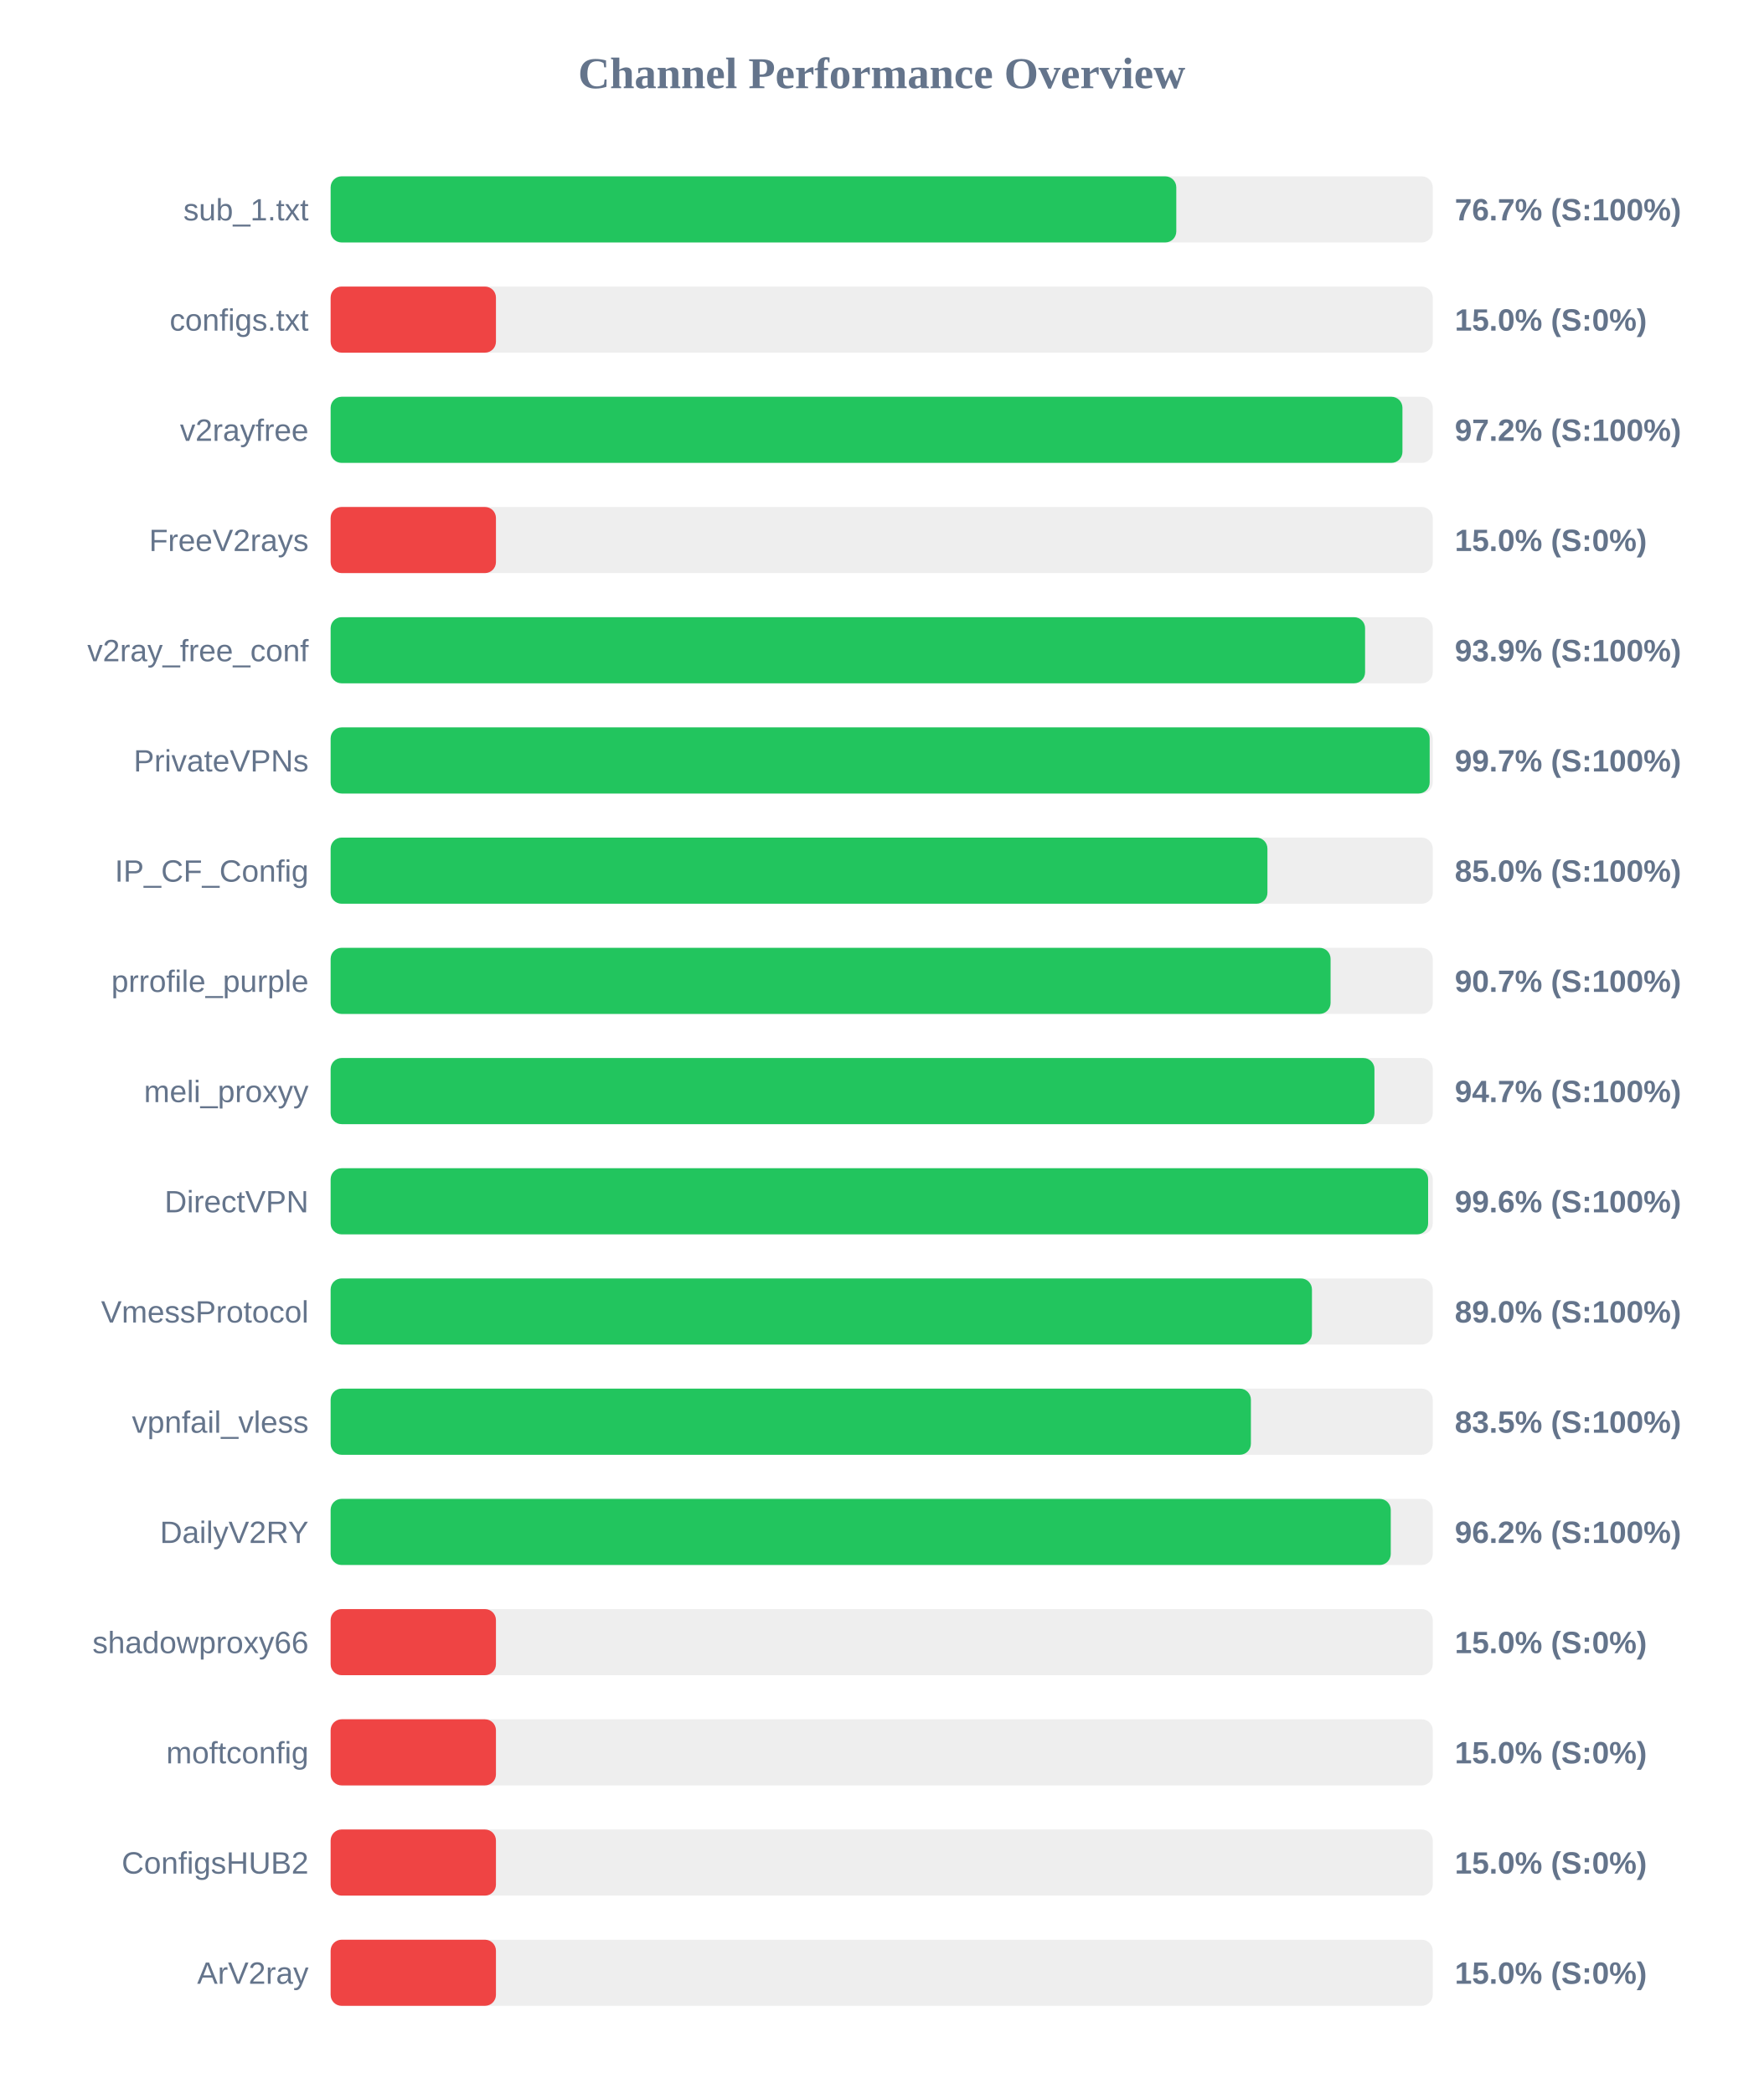
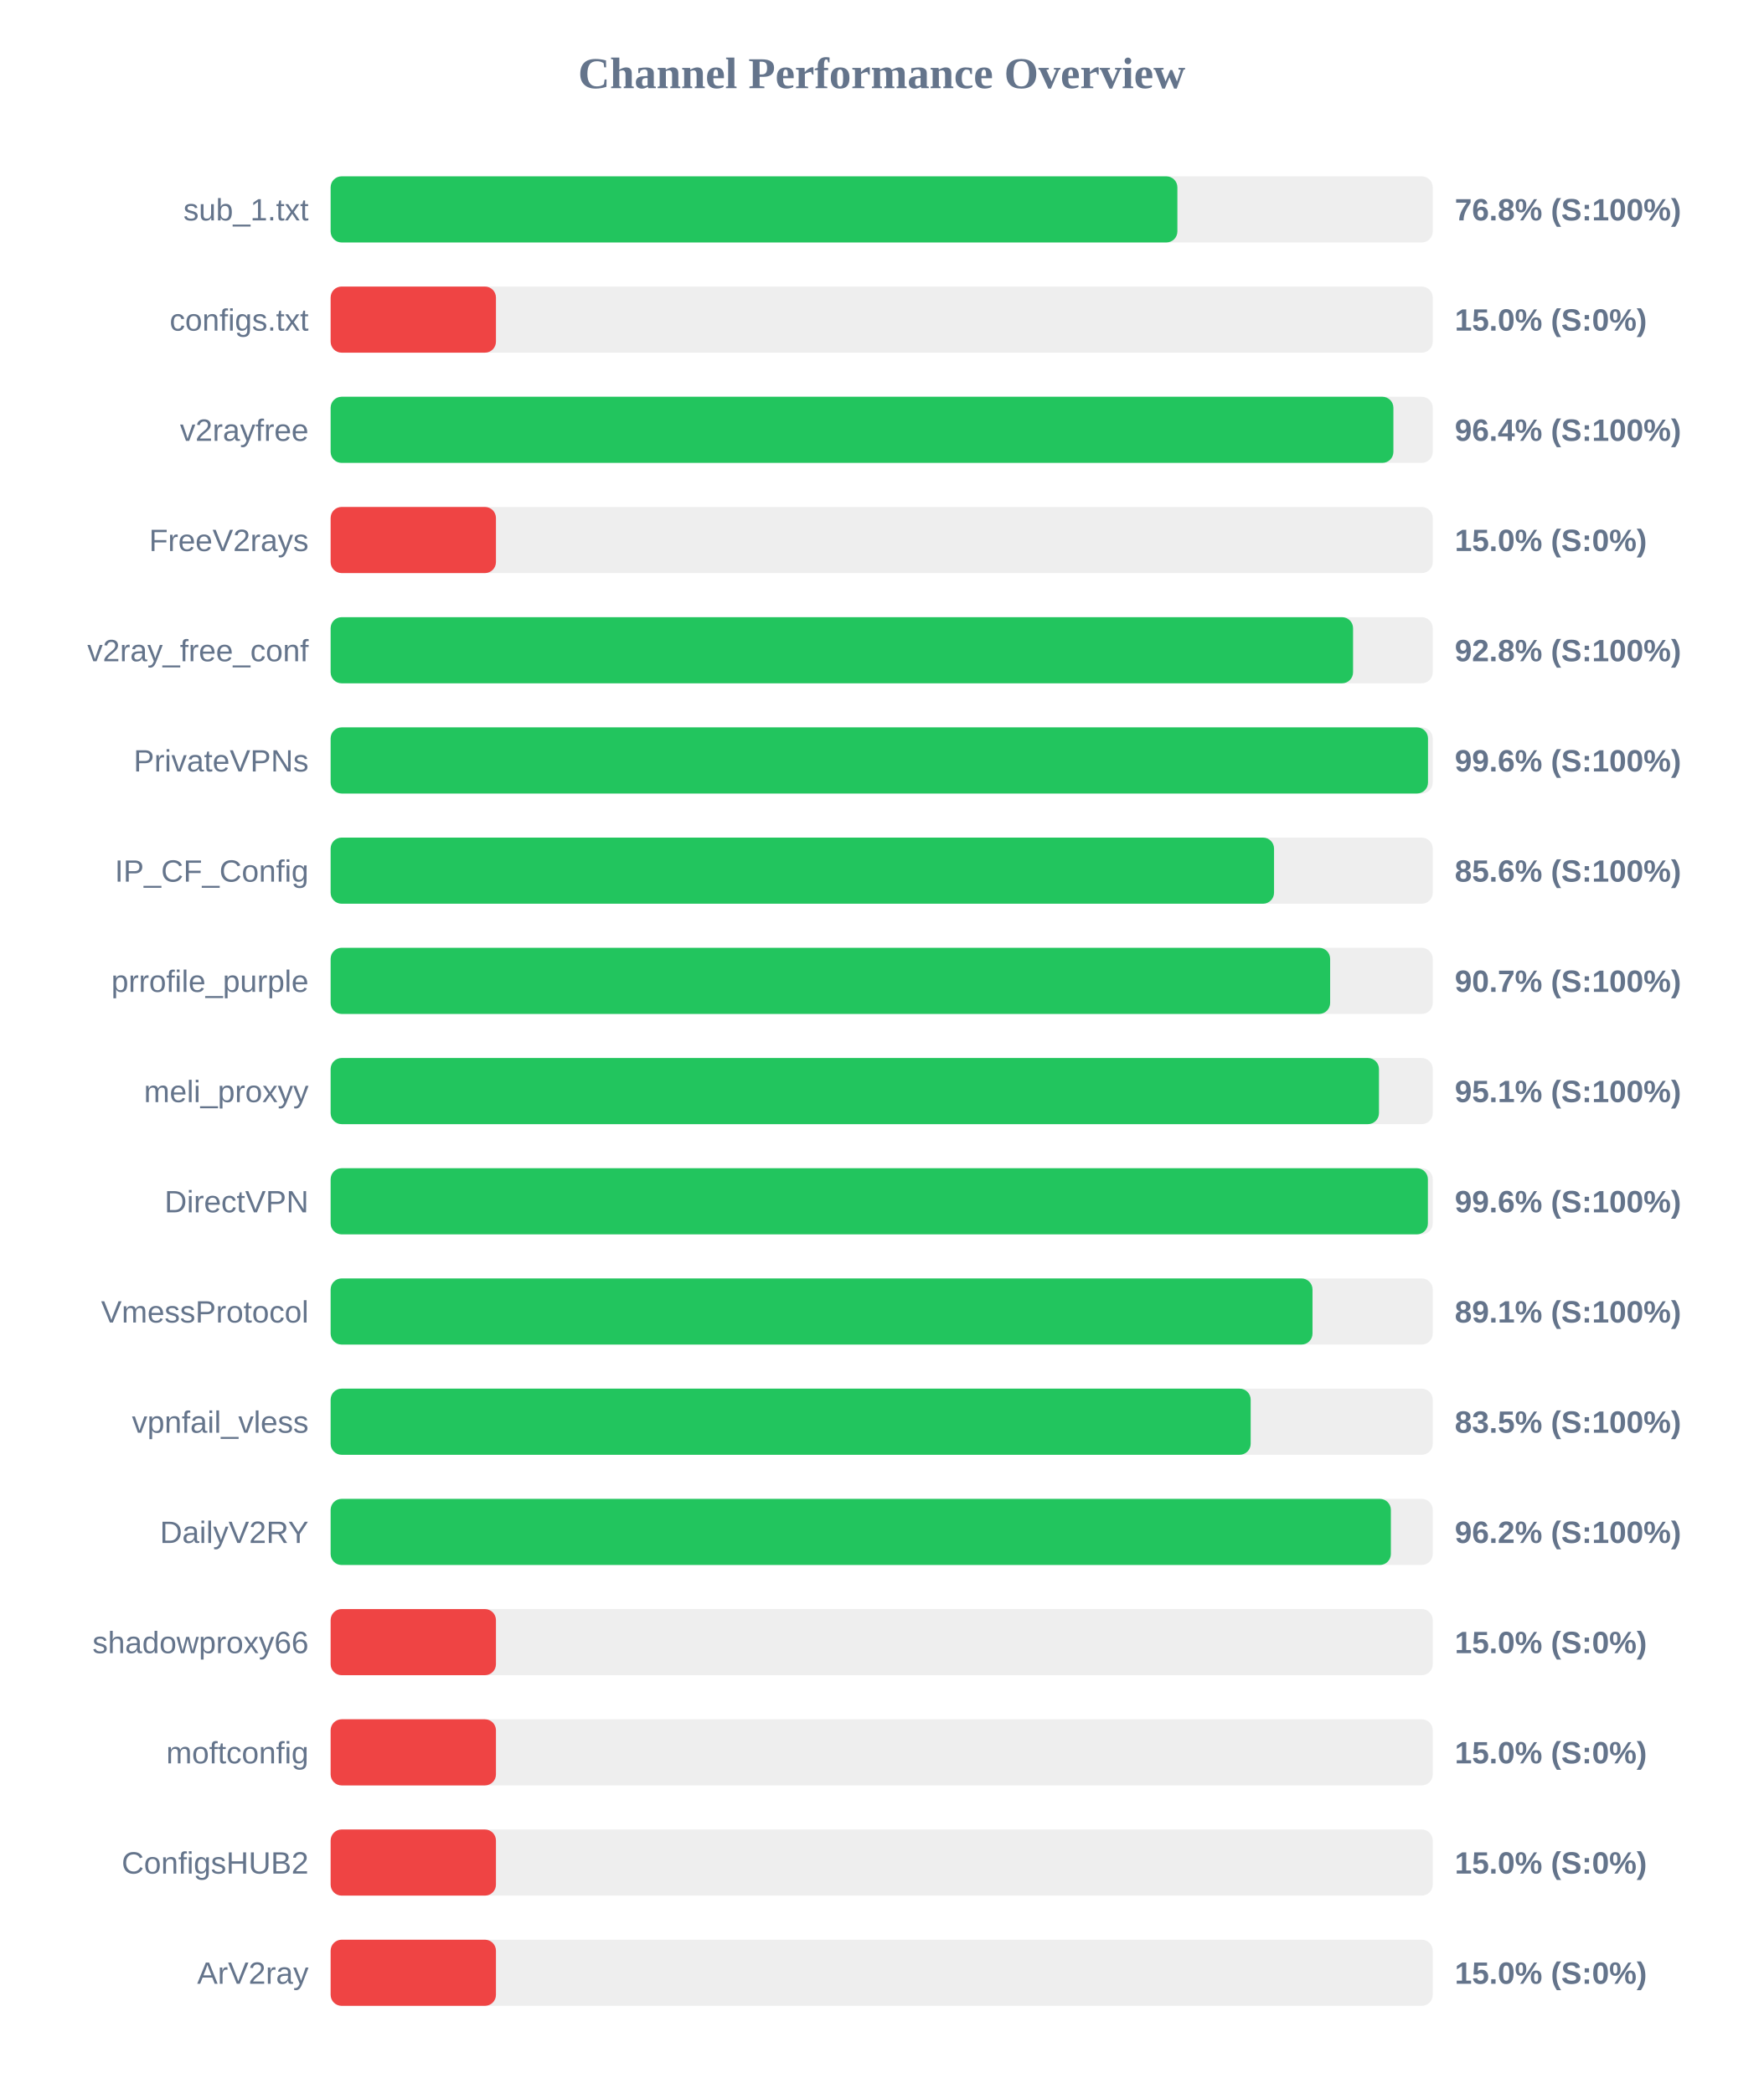
<svg xmlns="http://www.w3.org/2000/svg" width="800" height="950" version="1.1">
  <style>
        .row { font: 14px Arial; fill: #64748b; }
        .score { font: bold 14px Arial; fill: #64748b; }
    </style>
  <text x="400" y="40" text-anchor="middle" font-size="20px" font-weight="bold" fill="#64748b">Channel Performance Overview</text>
  <rect x="150" y="80" width="500" height="30" fill="#eee" rx="5" />
-   <rect x="150" y="80" width="383.65" height="30" fill="#22c55e" rx="5" />
+   <rect x="150" y="80" width="384.15" height="30" fill="#22c55e" rx="5" />
  <text x="140" y="100" text-anchor="end" class="row">sub_1.txt</text>
-   <text x="660" y="100" text-anchor="start" class="score">76.7% (S:100%)</text>
+   <text x="660" y="100" text-anchor="start" class="score">76.8% (S:100%)</text>
  <rect x="150" y="130" width="500" height="30" fill="#eee" rx="5" />
  <rect x="150" y="130" width="75.0" height="30" fill="#ef4444" rx="5" />
  <text x="140" y="150" text-anchor="end" class="row">configs.txt</text>
  <text x="660" y="150" text-anchor="start" class="score">15.0% (S:0%)</text>
  <rect x="150" y="180" width="500" height="30" fill="#eee" rx="5" />
-   <rect x="150" y="180" width="486.25" height="30" fill="#22c55e" rx="5" />
+   <rect x="150" y="180" width="482.15" height="30" fill="#22c55e" rx="5" />
  <text x="140" y="200" text-anchor="end" class="row">v2rayfree</text>
-   <text x="660" y="200" text-anchor="start" class="score">97.2% (S:100%)</text>
+   <text x="660" y="200" text-anchor="start" class="score">96.4% (S:100%)</text>
  <rect x="150" y="230" width="500" height="30" fill="#eee" rx="5" />
  <rect x="150" y="230" width="75.0" height="30" fill="#ef4444" rx="5" />
  <text x="140" y="250" text-anchor="end" class="row">FreeV2rays</text>
  <text x="660" y="250" text-anchor="start" class="score">15.0% (S:0%)</text>
  <rect x="150" y="280" width="500" height="30" fill="#eee" rx="5" />
-   <rect x="150" y="280" width="469.3" height="30" fill="#22c55e" rx="5" />
+   <rect x="150" y="280" width="463.85" height="30" fill="#22c55e" rx="5" />
  <text x="140" y="300" text-anchor="end" class="row">v2ray_free_conf</text>
-   <text x="660" y="300" text-anchor="start" class="score">93.9% (S:100%)</text>
+   <text x="660" y="300" text-anchor="start" class="score">92.8% (S:100%)</text>
  <rect x="150" y="330" width="500" height="30" fill="#eee" rx="5" />
-   <rect x="150" y="330" width="498.6" height="30" fill="#22c55e" rx="5" />
+   <rect x="150" y="330" width="497.85" height="30" fill="#22c55e" rx="5" />
  <text x="140" y="350" text-anchor="end" class="row">PrivateVPNs</text>
-   <text x="660" y="350" text-anchor="start" class="score">99.7% (S:100%)</text>
+   <text x="660" y="350" text-anchor="start" class="score">99.6% (S:100%)</text>
  <rect x="150" y="380" width="500" height="30" fill="#eee" rx="5" />
-   <rect x="150" y="380" width="425.0" height="30" fill="#22c55e" rx="5" />
+   <rect x="150" y="380" width="428.0" height="30" fill="#22c55e" rx="5" />
  <text x="140" y="400" text-anchor="end" class="row">IP_CF_Config</text>
-   <text x="660" y="400" text-anchor="start" class="score">85.0% (S:100%)</text>
+   <text x="660" y="400" text-anchor="start" class="score">85.6% (S:100%)</text>
  <rect x="150" y="430" width="500" height="30" fill="#eee" rx="5" />
-   <rect x="150" y="430" width="453.65" height="30" fill="#22c55e" rx="5" />
+   <rect x="150" y="430" width="453.45" height="30" fill="#22c55e" rx="5" />
  <text x="140" y="450" text-anchor="end" class="row">prrofile_purple</text>
  <text x="660" y="450" text-anchor="start" class="score">90.7% (S:100%)</text>
  <rect x="150" y="480" width="500" height="30" fill="#eee" rx="5" />
-   <rect x="150" y="480" width="473.55" height="30" fill="#22c55e" rx="5" />
+   <rect x="150" y="480" width="475.6" height="30" fill="#22c55e" rx="5" />
  <text x="140" y="500" text-anchor="end" class="row">meli_proxyy</text>
-   <text x="660" y="500" text-anchor="start" class="score">94.7% (S:100%)</text>
+   <text x="660" y="500" text-anchor="start" class="score">95.1% (S:100%)</text>
  <rect x="150" y="530" width="500" height="30" fill="#eee" rx="5" />
-   <rect x="150" y="530" width="497.9" height="30" fill="#22c55e" rx="5" />
+   <rect x="150" y="530" width="497.8" height="30" fill="#22c55e" rx="5" />
  <text x="140" y="550" text-anchor="end" class="row">DirectVPN</text>
  <text x="660" y="550" text-anchor="start" class="score">99.6% (S:100%)</text>
  <rect x="150" y="580" width="500" height="30" fill="#eee" rx="5" />
-   <rect x="150" y="580" width="445.2" height="30" fill="#22c55e" rx="5" />
+   <rect x="150" y="580" width="445.45" height="30" fill="#22c55e" rx="5" />
  <text x="140" y="600" text-anchor="end" class="row">VmessProtocol</text>
-   <text x="660" y="600" text-anchor="start" class="score">89.0% (S:100%)</text>
+   <text x="660" y="600" text-anchor="start" class="score">89.1% (S:100%)</text>
  <rect x="150" y="630" width="500" height="30" fill="#eee" rx="5" />
-   <rect x="150" y="630" width="417.5" height="30" fill="#22c55e" rx="5" />
+   <rect x="150" y="630" width="417.4" height="30" fill="#22c55e" rx="5" />
  <text x="140" y="650" text-anchor="end" class="row">vpnfail_vless</text>
  <text x="660" y="650" text-anchor="start" class="score">83.5% (S:100%)</text>
  <rect x="150" y="680" width="500" height="30" fill="#eee" rx="5" />
-   <rect x="150" y="680" width="480.95" height="30" fill="#22c55e" rx="5" />
+   <rect x="150" y="680" width="481.0" height="30" fill="#22c55e" rx="5" />
  <text x="140" y="700" text-anchor="end" class="row">DailyV2RY</text>
  <text x="660" y="700" text-anchor="start" class="score">96.2% (S:100%)</text>
  <rect x="150" y="730" width="500" height="30" fill="#eee" rx="5" />
  <rect x="150" y="730" width="75.0" height="30" fill="#ef4444" rx="5" />
  <text x="140" y="750" text-anchor="end" class="row">shadowproxy66</text>
  <text x="660" y="750" text-anchor="start" class="score">15.0% (S:0%)</text>
  <rect x="150" y="780" width="500" height="30" fill="#eee" rx="5" />
  <rect x="150" y="780" width="75.0" height="30" fill="#ef4444" rx="5" />
  <text x="140" y="800" text-anchor="end" class="row">moftconfig</text>
  <text x="660" y="800" text-anchor="start" class="score">15.0% (S:0%)</text>
  <rect x="150" y="830" width="500" height="30" fill="#eee" rx="5" />
  <rect x="150" y="830" width="75.0" height="30" fill="#ef4444" rx="5" />
  <text x="140" y="850" text-anchor="end" class="row">ConfigsHUB2</text>
  <text x="660" y="850" text-anchor="start" class="score">15.0% (S:0%)</text>
  <rect x="150" y="880" width="500" height="30" fill="#eee" rx="5" />
  <rect x="150" y="880" width="75.0" height="30" fill="#ef4444" rx="5" />
  <text x="140" y="900" text-anchor="end" class="row">ArV2ray</text>
  <text x="660" y="900" text-anchor="start" class="score">15.0% (S:0%)</text>
</svg>
